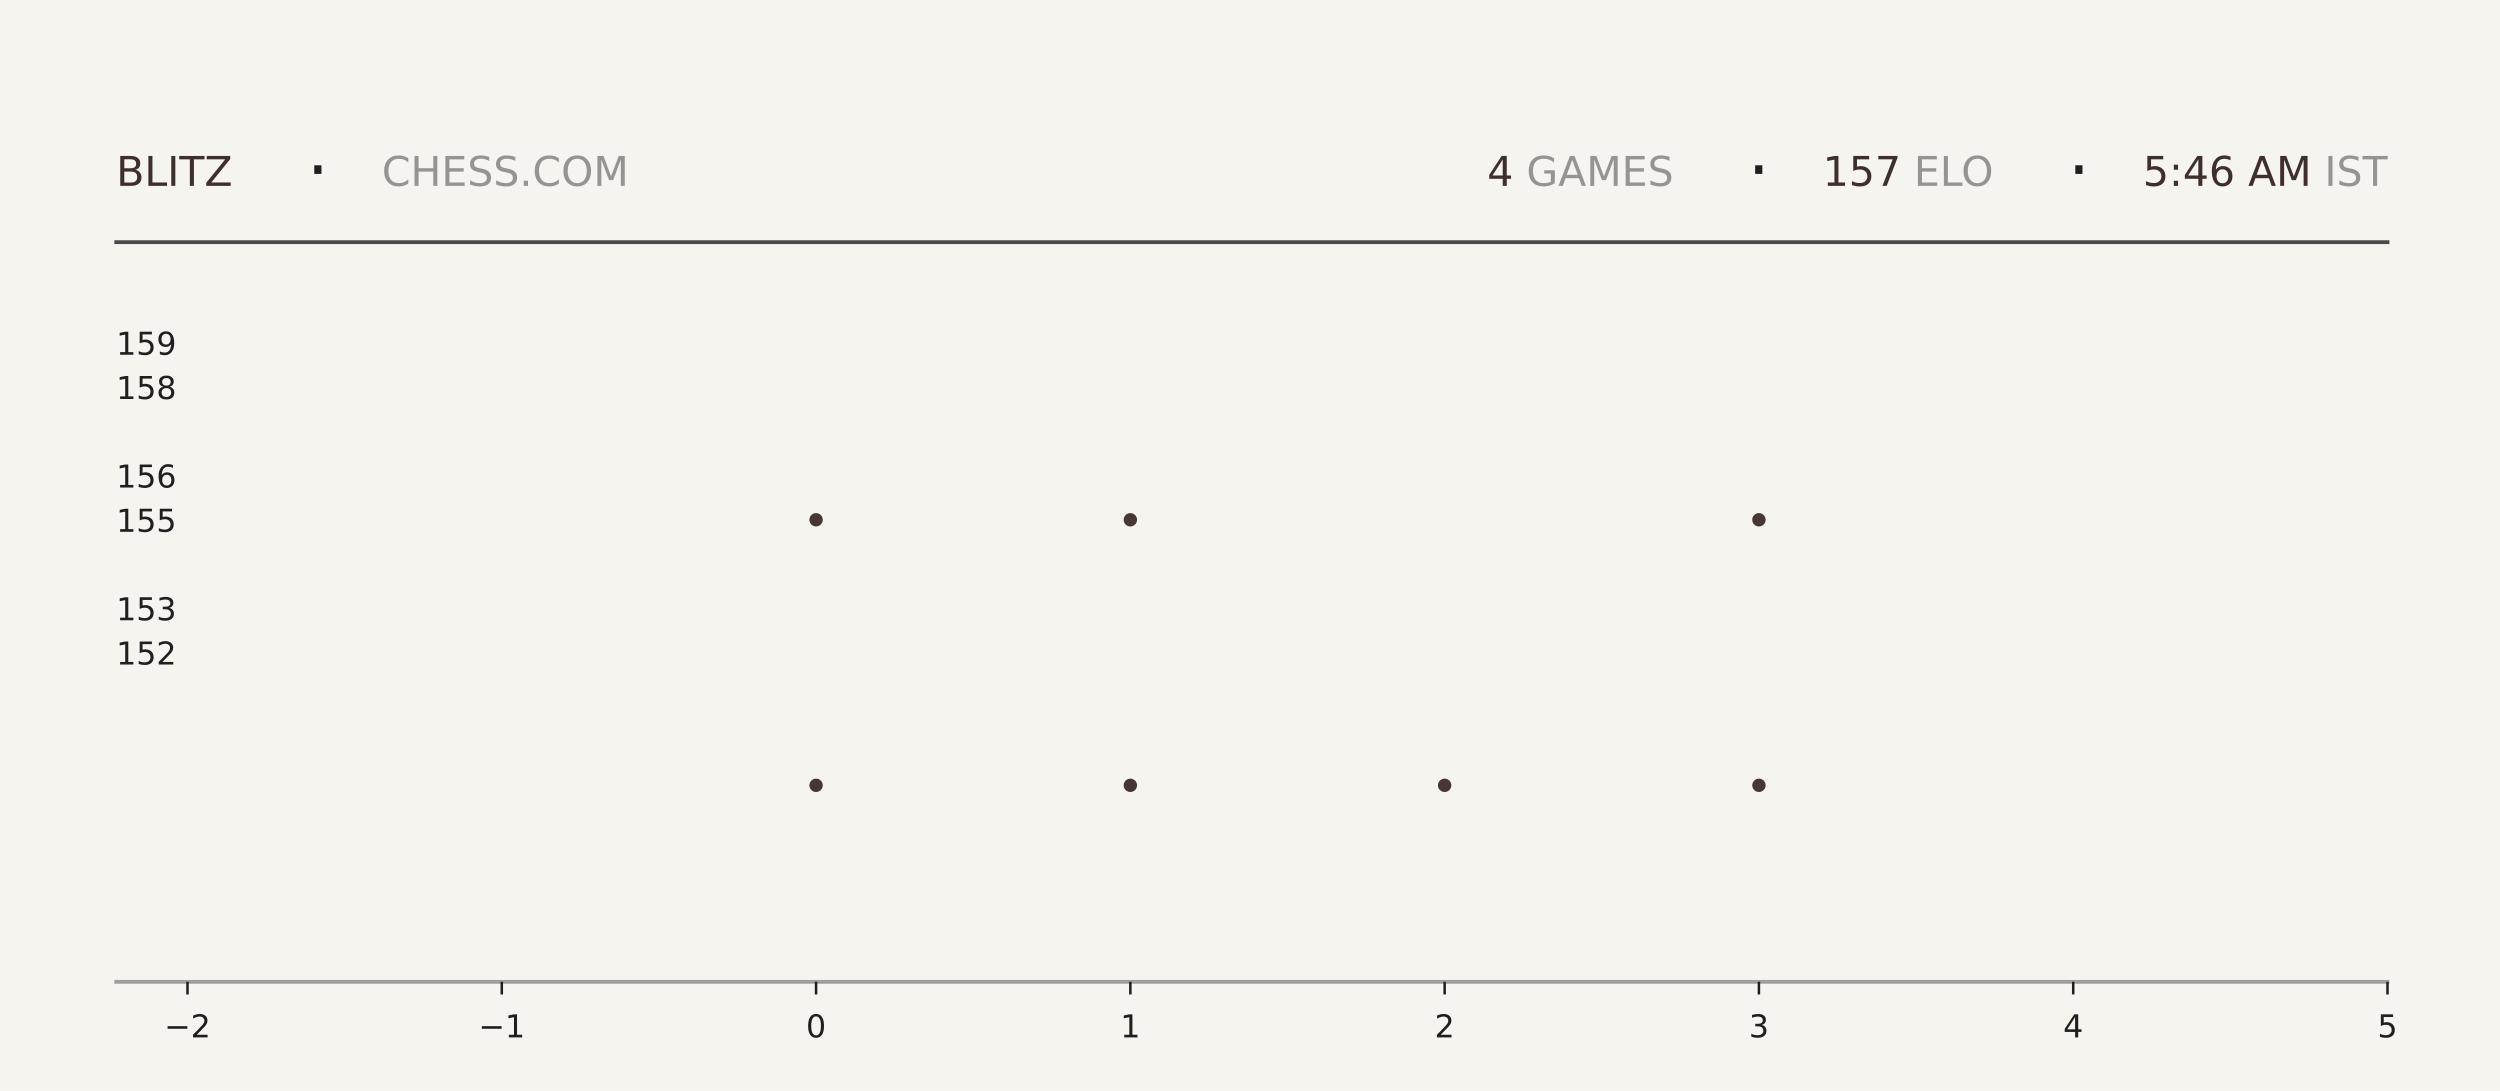
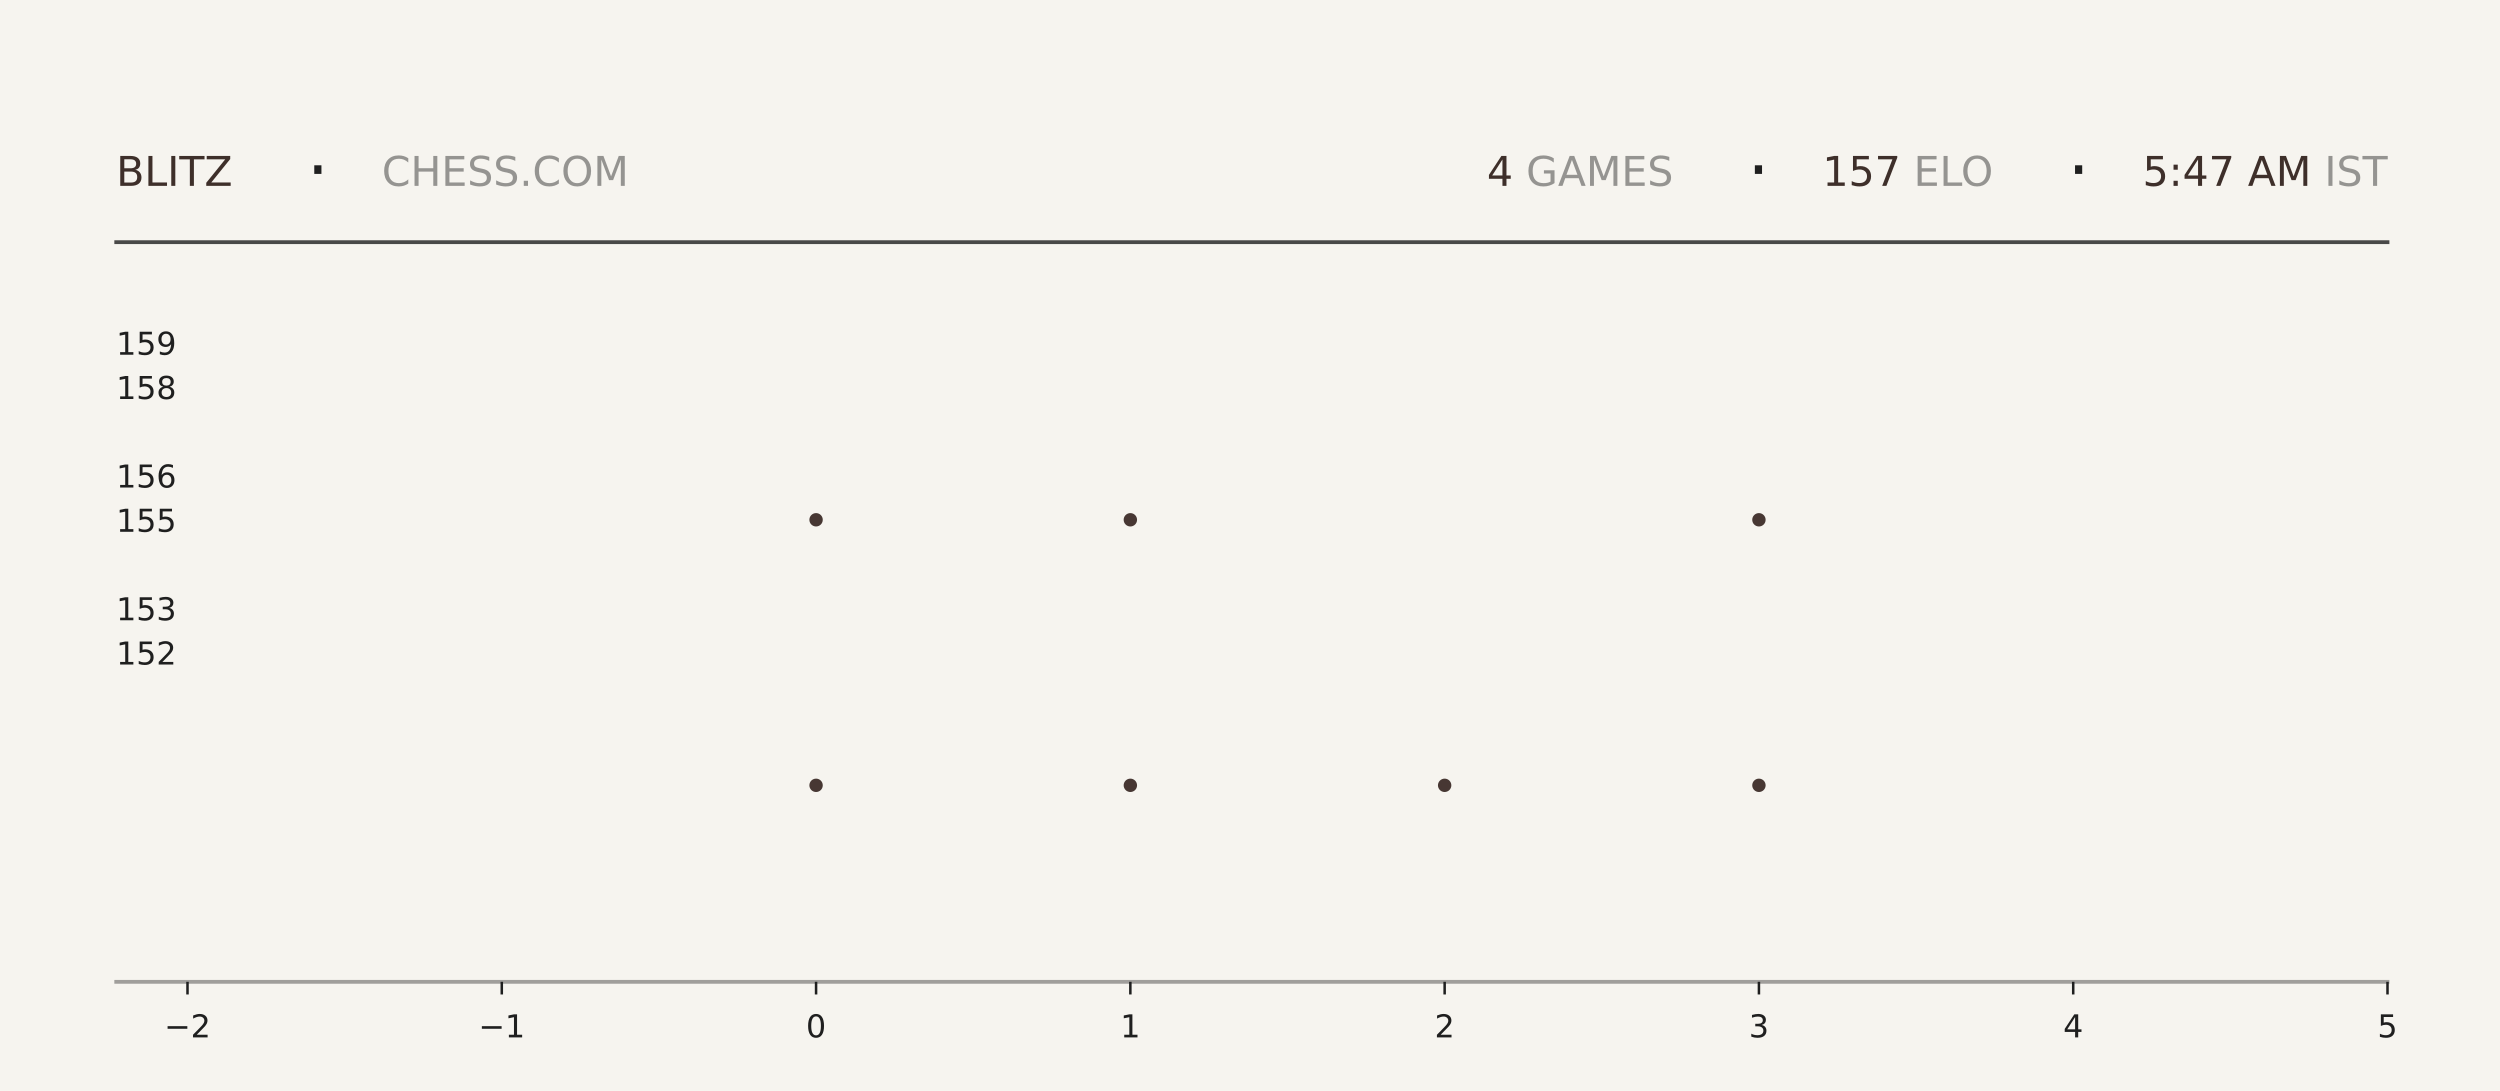
<svg xmlns="http://www.w3.org/2000/svg" xmlns:xlink="http://www.w3.org/1999/xlink" width="792pt" height="345.6pt" viewBox="0 0 792 345.6" version="1.1">
  <defs>
    <style type="text/css">*{stroke-linejoin: round; stroke-linecap: butt}</style>
  </defs>
  <g id="figure_1">
    <g id="patch_1">
      <path d="M 0 345.6  L 792 345.6  L 792 0  L 0 0  z " style="fill: #f6f4ef" />
    </g>
    <g id="axes_1">
      <g id="patch_2">
        <path d="M 59.4 311.04  L 756.36 311.04  L 756.36 103.68  L 59.4 103.68  z " style="fill: #f6f4ef" />
      </g>
      <g id="PathCollection_1">
        <defs>
-           <path id="m4a17ca609e" d="M 0 2.121  C 0.563 2.121 1.102 1.898 1.5 1.5  C 1.898 1.102 2.121 0.563 2.121 0  C 2.121 -0.563 1.898 -1.102 1.5 -1.5  C 1.102 -1.898 0.563 -2.121 0 -2.121  C -0.563 -2.121 -1.102 -1.898 -1.5 -1.5  C -1.898 -1.102 -2.121 -0.563 -2.121 0  C -2.121 0.563 -1.898 1.102 -1.5 1.5  C -1.102 1.898 -0.563 2.121 0 2.121  z " />
-         </defs>
-         <g clip-path="url(#pf9fde1d5e2)">
-           <use xlink:href="#m4a17ca609e" x="258.531" y="248.79" style="fill: #3e2f2a; fill-opacity: 0.95" />
-           <use xlink:href="#m4a17ca609e" x="258.531" y="164.668" style="fill: #3e2f2a; fill-opacity: 0.95" />
+           <path id="m491fa7da01" d="M 0 2.121  C 0.563 2.121 1.102 1.898 1.5 1.5  C 1.898 1.102 2.121 0.563 2.121 0  C 2.121 -0.563 1.898 -1.102 1.5 -1.5  C 1.102 -1.898 0.563 -2.121 0 -2.121  C -0.563 -2.121 -1.102 -1.898 -1.5 -1.5  C -1.898 -1.102 -2.121 -0.563 -2.121 0  C -2.121 0.563 -1.898 1.102 -1.5 1.5  C -1.102 1.898 -0.563 2.121 0 2.121  z " />
+         </defs>
+         <g clip-path="url(#p17b0112b1b)">
+           <use xlink:href="#m491fa7da01" x="258.531" y="248.79" style="fill: #3e2f2a; fill-opacity: 0.95" />
+           <use xlink:href="#m491fa7da01" x="258.531" y="164.668" style="fill: #3e2f2a; fill-opacity: 0.95" />
        </g>
      </g>
      <g id="PathCollection_2">
-         <g clip-path="url(#pf9fde1d5e2)">
-           <use xlink:href="#m4a17ca609e" x="358.097" y="248.79" style="fill: #3e2f2a; fill-opacity: 0.95" />
-           <use xlink:href="#m4a17ca609e" x="358.097" y="164.668" style="fill: #3e2f2a; fill-opacity: 0.95" />
-           <use xlink:href="#m4a17ca609e" x="358.097" y="80.547" style="fill: #3e2f2a; fill-opacity: 0.95" />
+         <g clip-path="url(#p17b0112b1b)">
+           <use xlink:href="#m491fa7da01" x="358.097" y="248.79" style="fill: #3e2f2a; fill-opacity: 0.95" />
+           <use xlink:href="#m491fa7da01" x="358.097" y="164.668" style="fill: #3e2f2a; fill-opacity: 0.95" />
+           <use xlink:href="#m491fa7da01" x="358.097" y="80.547" style="fill: #3e2f2a; fill-opacity: 0.95" />
        </g>
      </g>
      <g id="PathCollection_3">
-         <g clip-path="url(#pf9fde1d5e2)">
-           <use xlink:href="#m4a17ca609e" x="457.663" y="248.79" style="fill: #3e2f2a; fill-opacity: 0.95" />
+         <g clip-path="url(#p17b0112b1b)">
+           <use xlink:href="#m491fa7da01" x="457.663" y="248.79" style="fill: #3e2f2a; fill-opacity: 0.95" />
        </g>
      </g>
      <g id="PathCollection_4">
-         <g clip-path="url(#pf9fde1d5e2)">
-           <use xlink:href="#m4a17ca609e" x="557.229" y="248.79" style="fill: #3e2f2a; fill-opacity: 0.95" />
-           <use xlink:href="#m4a17ca609e" x="557.229" y="164.668" style="fill: #3e2f2a; fill-opacity: 0.95" />
-           <use xlink:href="#m4a17ca609e" x="557.229" y="80.547" style="fill: #3e2f2a; fill-opacity: 0.95" />
+         <g clip-path="url(#p17b0112b1b)">
+           <use xlink:href="#m491fa7da01" x="557.229" y="248.79" style="fill: #3e2f2a; fill-opacity: 0.95" />
+           <use xlink:href="#m491fa7da01" x="557.229" y="164.668" style="fill: #3e2f2a; fill-opacity: 0.95" />
+           <use xlink:href="#m491fa7da01" x="557.229" y="80.547" style="fill: #3e2f2a; fill-opacity: 0.95" />
        </g>
      </g>
      <g id="matplotlib.axis_1">
        <g id="xtick_1">
          <g id="line2d_1">
            <defs>
-               <path id="mbc27c39b63" d="M 0 0  L 0 4  " style="stroke: #1f1f1f; stroke-width: 0.8" />
+               <path id="m326662fc22" d="M 0 0  L 0 4  " style="stroke: #1f1f1f; stroke-width: 0.8" />
            </defs>
            <g>
-               <use xlink:href="#mbc27c39b63" x="59.4" y="311.04" style="fill: #1f1f1f; stroke: #1f1f1f; stroke-width: 0.8" />
+               <use xlink:href="#m326662fc22" x="59.4" y="311.04" style="fill: #1f1f1f; stroke: #1f1f1f; stroke-width: 0.8" />
            </g>
          </g>
          <g id="text_1">
            <g style="fill: #1f1f1f" transform="translate(52.02891 328.6384) scale(0.1 -0.1)">
              <defs>
                <path id="DejaVuSans-2212" d="M 678 2272  L 4684 2272  L 4684 1741  L 678 1741  L 678 2272  z " transform="scale(0.015625)" />
                <path id="DejaVuSans-32" d="M 1228 531  L 3431 531  L 3431 0  L 469 0  L 469 531  Q 828 903 1448 1529  Q 2069 2156 2228 2338  Q 2531 2678 2651 2914  Q 2772 3150 2772 3378  Q 2772 3750 2511 3984  Q 2250 4219 1831 4219  Q 1534 4219 1204 4116  Q 875 4013 500 3803  L 500 4441  Q 881 4594 1212 4672  Q 1544 4750 1819 4750  Q 2544 4750 2975 4387  Q 3406 4025 3406 3419  Q 3406 3131 3298 2873  Q 3191 2616 2906 2266  Q 2828 2175 2409 1742  Q 1991 1309 1228 531  z " transform="scale(0.015625)" />
              </defs>
              <use xlink:href="#DejaVuSans-2212" />
              <use xlink:href="#DejaVuSans-32" transform="translate(83.78906 0)" />
            </g>
          </g>
        </g>
        <g id="xtick_2">
          <g id="line2d_2">
            <g>
-               <use xlink:href="#mbc27c39b63" x="158.966" y="311.04" style="fill: #1f1f1f; stroke: #1f1f1f; stroke-width: 0.8" />
+               <use xlink:href="#m326662fc22" x="158.966" y="311.04" style="fill: #1f1f1f; stroke: #1f1f1f; stroke-width: 0.8" />
            </g>
          </g>
          <g id="text_2">
            <g style="fill: #1f1f1f" transform="translate(151.5946 328.6384) scale(0.1 -0.1)">
              <defs>
                <path id="DejaVuSans-31" d="M 794 531  L 1825 531  L 1825 4091  L 703 3866  L 703 4441  L 1819 4666  L 2450 4666  L 2450 531  L 3481 531  L 3481 0  L 794 0  L 794 531  z " transform="scale(0.015625)" />
              </defs>
              <use xlink:href="#DejaVuSans-2212" />
              <use xlink:href="#DejaVuSans-31" transform="translate(83.78906 0)" />
            </g>
          </g>
        </g>
        <g id="xtick_3">
          <g id="line2d_3">
            <g>
-               <use xlink:href="#mbc27c39b63" x="258.531" y="311.04" style="fill: #1f1f1f; stroke: #1f1f1f; stroke-width: 0.8" />
+               <use xlink:href="#m326662fc22" x="258.531" y="311.04" style="fill: #1f1f1f; stroke: #1f1f1f; stroke-width: 0.8" />
            </g>
          </g>
          <g id="text_3">
            <g style="fill: #1f1f1f" transform="translate(255.3502 328.6384) scale(0.1 -0.1)">
              <defs>
                <path id="DejaVuSans-30" d="M 2034 4250  Q 1547 4250 1301 3770  Q 1056 3291 1056 2328  Q 1056 1369 1301 889  Q 1547 409 2034 409  Q 2525 409 2770 889  Q 3016 1369 3016 2328  Q 3016 3291 2770 3770  Q 2525 4250 2034 4250  z M 2034 4750  Q 2819 4750 3233 4129  Q 3647 3509 3647 2328  Q 3647 1150 3233 529  Q 2819 -91 2034 -91  Q 1250 -91 836 529  Q 422 1150 422 2328  Q 422 3509 836 4129  Q 1250 4750 2034 4750  z " transform="scale(0.015625)" />
              </defs>
              <use xlink:href="#DejaVuSans-30" />
            </g>
          </g>
        </g>
        <g id="xtick_4">
          <g id="line2d_4">
            <g>
-               <use xlink:href="#mbc27c39b63" x="358.097" y="311.04" style="fill: #1f1f1f; stroke: #1f1f1f; stroke-width: 0.8" />
+               <use xlink:href="#m326662fc22" x="358.097" y="311.04" style="fill: #1f1f1f; stroke: #1f1f1f; stroke-width: 0.8" />
            </g>
          </g>
          <g id="text_4">
            <g style="fill: #1f1f1f" transform="translate(354.9159 328.6384) scale(0.1 -0.1)">
              <use xlink:href="#DejaVuSans-31" />
            </g>
          </g>
        </g>
        <g id="xtick_5">
          <g id="line2d_5">
            <g>
-               <use xlink:href="#mbc27c39b63" x="457.663" y="311.04" style="fill: #1f1f1f; stroke: #1f1f1f; stroke-width: 0.8" />
+               <use xlink:href="#m326662fc22" x="457.663" y="311.04" style="fill: #1f1f1f; stroke: #1f1f1f; stroke-width: 0.8" />
            </g>
          </g>
          <g id="text_5">
            <g style="fill: #1f1f1f" transform="translate(454.4816 328.6384) scale(0.1 -0.1)">
              <use xlink:href="#DejaVuSans-32" />
            </g>
          </g>
        </g>
        <g id="xtick_6">
          <g id="line2d_6">
            <g>
-               <use xlink:href="#mbc27c39b63" x="557.229" y="311.04" style="fill: #1f1f1f; stroke: #1f1f1f; stroke-width: 0.8" />
+               <use xlink:href="#m326662fc22" x="557.229" y="311.04" style="fill: #1f1f1f; stroke: #1f1f1f; stroke-width: 0.8" />
            </g>
          </g>
          <g id="text_6">
            <g style="fill: #1f1f1f" transform="translate(554.0473 328.6384) scale(0.1 -0.1)">
              <defs>
                <path id="DejaVuSans-33" d="M 2597 2516  Q 3050 2419 3304 2112  Q 3559 1806 3559 1356  Q 3559 666 3084 287  Q 2609 -91 1734 -91  Q 1441 -91 1130 -33  Q 819 25 488 141  L 488 750  Q 750 597 1062 519  Q 1375 441 1716 441  Q 2309 441 2620 675  Q 2931 909 2931 1356  Q 2931 1769 2642 2001  Q 2353 2234 1838 2234  L 1294 2234  L 1294 2753  L 1863 2753  Q 2328 2753 2575 2939  Q 2822 3125 2822 3475  Q 2822 3834 2567 4026  Q 2313 4219 1838 4219  Q 1578 4219 1281 4162  Q 984 4106 628 3988  L 628 4550  Q 988 4650 1302 4700  Q 1616 4750 1894 4750  Q 2613 4750 3031 4423  Q 3450 4097 3450 3541  Q 3450 3153 3228 2886  Q 3006 2619 2597 2516  z " transform="scale(0.015625)" />
              </defs>
              <use xlink:href="#DejaVuSans-33" />
            </g>
          </g>
        </g>
        <g id="xtick_7">
          <g id="line2d_7">
            <g>
-               <use xlink:href="#mbc27c39b63" x="656.794" y="311.04" style="fill: #1f1f1f; stroke: #1f1f1f; stroke-width: 0.8" />
+               <use xlink:href="#m326662fc22" x="656.794" y="311.04" style="fill: #1f1f1f; stroke: #1f1f1f; stroke-width: 0.8" />
            </g>
          </g>
          <g id="text_7">
            <g style="fill: #1f1f1f" transform="translate(653.613 328.6384) scale(0.1 -0.1)">
              <defs>
                <path id="DejaVuSans-34" d="M 2419 4116  L 825 1625  L 2419 1625  L 2419 4116  z M 2253 4666  L 3047 4666  L 3047 1625  L 3713 1625  L 3713 1100  L 3047 1100  L 3047 0  L 2419 0  L 2419 1100  L 313 1100  L 313 1709  L 2253 4666  z " transform="scale(0.015625)" />
              </defs>
              <use xlink:href="#DejaVuSans-34" />
            </g>
          </g>
        </g>
        <g id="xtick_8">
          <g id="line2d_8">
            <g>
-               <use xlink:href="#mbc27c39b63" x="756.36" y="311.04" style="fill: #1f1f1f; stroke: #1f1f1f; stroke-width: 0.8" />
+               <use xlink:href="#m326662fc22" x="756.36" y="311.04" style="fill: #1f1f1f; stroke: #1f1f1f; stroke-width: 0.8" />
            </g>
          </g>
          <g id="text_8">
            <g style="fill: #1f1f1f" transform="translate(753.1788 328.6384) scale(0.1 -0.1)">
              <defs>
                <path id="DejaVuSans-35" d="M 691 4666  L 3169 4666  L 3169 4134  L 1269 4134  L 1269 2991  Q 1406 3038 1543 3061  Q 1681 3084 1819 3084  Q 2600 3084 3056 2656  Q 3513 2228 3513 1497  Q 3513 744 3044 326  Q 2575 -91 1722 -91  Q 1428 -91 1123 -41  Q 819 9 494 109  L 494 744  Q 775 591 1075 516  Q 1375 441 1709 441  Q 2250 441 2565 725  Q 2881 1009 2881 1497  Q 2881 1984 2565 2268  Q 2250 2553 1709 2553  Q 1456 2553 1204 2497  Q 953 2441 691 2322  L 691 4666  z " transform="scale(0.015625)" />
              </defs>
              <use xlink:href="#DejaVuSans-35" />
            </g>
          </g>
        </g>
      </g>
      <g id="matplotlib.axis_2">
        <g id="ytick_1">
          <g id="line2d_9" />
          <g id="text_9">
            <g style="fill: #1f1f1f" transform="translate(36.8125 210.5283) scale(0.1 -0.1)">
              <use xlink:href="#DejaVuSans-31" />
              <use xlink:href="#DejaVuSans-35" transform="translate(63.62305 0)" />
              <use xlink:href="#DejaVuSans-32" transform="translate(127.2461 0)" />
            </g>
          </g>
        </g>
        <g id="ytick_2">
          <g id="line2d_10" />
          <g id="text_10">
            <g style="fill: #1f1f1f" transform="translate(36.8125 196.508) scale(0.1 -0.1)">
              <use xlink:href="#DejaVuSans-31" />
              <use xlink:href="#DejaVuSans-35" transform="translate(63.62305 0)" />
              <use xlink:href="#DejaVuSans-33" transform="translate(127.2461 0)" />
            </g>
          </g>
        </g>
        <g id="ytick_3">
          <g id="line2d_11" />
          <g id="text_11">
            <g style="fill: #1f1f1f" transform="translate(36.8125 168.4675) scale(0.1 -0.1)">
              <use xlink:href="#DejaVuSans-31" />
              <use xlink:href="#DejaVuSans-35" transform="translate(63.62305 0)" />
              <use xlink:href="#DejaVuSans-35" transform="translate(127.2461 0)" />
            </g>
          </g>
        </g>
        <g id="ytick_4">
          <g id="line2d_12" />
          <g id="text_12">
            <g style="fill: #1f1f1f" transform="translate(36.8125 154.4472) scale(0.1 -0.1)">
              <defs>
                <path id="DejaVuSans-36" d="M 2113 2584  Q 1688 2584 1439 2293  Q 1191 2003 1191 1497  Q 1191 994 1439 701  Q 1688 409 2113 409  Q 2538 409 2786 701  Q 3034 994 3034 1497  Q 3034 2003 2786 2293  Q 2538 2584 2113 2584  z M 3366 4563  L 3366 3988  Q 3128 4100 2886 4159  Q 2644 4219 2406 4219  Q 1781 4219 1451 3797  Q 1122 3375 1075 2522  Q 1259 2794 1537 2939  Q 1816 3084 2150 3084  Q 2853 3084 3261 2657  Q 3669 2231 3669 1497  Q 3669 778 3244 343  Q 2819 -91 2113 -91  Q 1303 -91 875 529  Q 447 1150 447 2328  Q 447 3434 972 4092  Q 1497 4750 2381 4750  Q 2619 4750 2861 4703  Q 3103 4656 3366 4563  z " transform="scale(0.015625)" />
              </defs>
              <use xlink:href="#DejaVuSans-31" />
              <use xlink:href="#DejaVuSans-35" transform="translate(63.62305 0)" />
              <use xlink:href="#DejaVuSans-36" transform="translate(127.2461 0)" />
            </g>
          </g>
        </g>
        <g id="ytick_5">
          <g id="line2d_13" />
          <g id="text_13">
            <g style="fill: #1f1f1f" transform="translate(36.8125 126.4066) scale(0.1 -0.1)">
              <defs>
                <path id="DejaVuSans-38" d="M 2034 2216  Q 1584 2216 1326 1975  Q 1069 1734 1069 1313  Q 1069 891 1326 650  Q 1584 409 2034 409  Q 2484 409 2743 651  Q 3003 894 3003 1313  Q 3003 1734 2745 1975  Q 2488 2216 2034 2216  z M 1403 2484  Q 997 2584 770 2862  Q 544 3141 544 3541  Q 544 4100 942 4425  Q 1341 4750 2034 4750  Q 2731 4750 3128 4425  Q 3525 4100 3525 3541  Q 3525 3141 3298 2862  Q 3072 2584 2669 2484  Q 3125 2378 3379 2068  Q 3634 1759 3634 1313  Q 3634 634 3220 271  Q 2806 -91 2034 -91  Q 1263 -91 848 271  Q 434 634 434 1313  Q 434 1759 690 2068  Q 947 2378 1403 2484  z M 1172 3481  Q 1172 3119 1398 2916  Q 1625 2713 2034 2713  Q 2441 2713 2670 2916  Q 2900 3119 2900 3481  Q 2900 3844 2670 4047  Q 2441 4250 2034 4250  Q 1625 4250 1398 4047  Q 1172 3844 1172 3481  z " transform="scale(0.015625)" />
              </defs>
              <use xlink:href="#DejaVuSans-31" />
              <use xlink:href="#DejaVuSans-35" transform="translate(63.62305 0)" />
              <use xlink:href="#DejaVuSans-38" transform="translate(127.2461 0)" />
            </g>
          </g>
        </g>
        <g id="ytick_6">
          <g id="line2d_14" />
          <g id="text_14">
            <g style="fill: #1f1f1f" transform="translate(36.8125 112.3863) scale(0.1 -0.1)">
              <defs>
                <path id="DejaVuSans-39" d="M 703 97  L 703 672  Q 941 559 1184 500  Q 1428 441 1663 441  Q 2288 441 2617 861  Q 2947 1281 2994 2138  Q 2813 1869 2534 1725  Q 2256 1581 1919 1581  Q 1219 1581 811 2004  Q 403 2428 403 3163  Q 403 3881 828 4315  Q 1253 4750 1959 4750  Q 2769 4750 3195 4129  Q 3622 3509 3622 2328  Q 3622 1225 3098 567  Q 2575 -91 1691 -91  Q 1453 -91 1209 -44  Q 966 3 703 97  z M 1959 2075  Q 2384 2075 2632 2365  Q 2881 2656 2881 3163  Q 2881 3666 2632 3958  Q 2384 4250 1959 4250  Q 1534 4250 1286 3958  Q 1038 3666 1038 3163  Q 1038 2656 1286 2365  Q 1534 2075 1959 2075  z " transform="scale(0.015625)" />
              </defs>
              <use xlink:href="#DejaVuSans-31" />
              <use xlink:href="#DejaVuSans-35" transform="translate(63.62305 0)" />
              <use xlink:href="#DejaVuSans-39" transform="translate(127.2461 0)" />
            </g>
          </g>
        </g>
      </g>
    </g>
    <g id="line2d_15">
      <path d="M 36.82 76.723  L 756.36 76.723  " style="fill: none; stroke: #1f1f1f; stroke-opacity: 0.8; stroke-width: 1.2; stroke-linecap: square" />
    </g>
    <g id="line2d_16">
      <path d="M 36.82 311.04  L 756.36 311.04  " style="fill: none; stroke: #1f1f1f; stroke-opacity: 0.4; stroke-width: 1.2; stroke-linecap: square" />
    </g>
    <g id="text_15">
      <g style="fill: #3e2f2a" transform="translate(36.82 58.88319) scale(0.13 -0.13)">
        <defs>
          <path id="DejaVuSans-42" d="M 1259 2228  L 1259 519  L 2272 519  Q 2781 519 3026 730  Q 3272 941 3272 1375  Q 3272 1813 3026 2020  Q 2781 2228 2272 2228  L 1259 2228  z M 1259 4147  L 1259 2741  L 2194 2741  Q 2656 2741 2882 2914  Q 3109 3088 3109 3444  Q 3109 3797 2882 3972  Q 2656 4147 2194 4147  L 1259 4147  z M 628 4666  L 2241 4666  Q 2963 4666 3353 4366  Q 3744 4066 3744 3513  Q 3744 3084 3544 2831  Q 3344 2578 2956 2516  Q 3422 2416 3680 2098  Q 3938 1781 3938 1306  Q 3938 681 3513 340  Q 3088 0 2303 0  L 628 0  L 628 4666  z " transform="scale(0.015625)" />
          <path id="DejaVuSans-4c" d="M 628 4666  L 1259 4666  L 1259 531  L 3531 531  L 3531 0  L 628 0  L 628 4666  z " transform="scale(0.015625)" />
          <path id="DejaVuSans-49" d="M 628 4666  L 1259 4666  L 1259 0  L 628 0  L 628 4666  z " transform="scale(0.015625)" />
          <path id="DejaVuSans-54" d="M -19 4666  L 3928 4666  L 3928 4134  L 2272 4134  L 2272 0  L 1638 0  L 1638 4134  L -19 4134  L -19 4666  z " transform="scale(0.015625)" />
          <path id="DejaVuSans-5a" d="M 359 4666  L 4025 4666  L 4025 4184  L 1075 531  L 4097 531  L 4097 0  L 288 0  L 288 481  L 3238 4134  L 359 4134  L 359 4666  z " transform="scale(0.015625)" />
        </defs>
        <use xlink:href="#DejaVuSans-42" />
        <use xlink:href="#DejaVuSans-4c" transform="translate(68.60352 0)" />
        <use xlink:href="#DejaVuSans-49" transform="translate(124.3164 0)" />
        <use xlink:href="#DejaVuSans-54" transform="translate(153.8086 0)" />
        <use xlink:href="#DejaVuSans-5a" transform="translate(214.8926 0)" />
      </g>
    </g>
    <g id="text_16">
      <g style="fill: #1f1f1f" transform="translate(97.21 61.36662) scale(0.22 -0.22)">
        <defs>
          <path id="DejaVuSans-b7" d="M 684 2619  L 1344 2619  L 1344 1825  L 684 1825  L 684 2619  z " transform="scale(0.015625)" />
        </defs>
        <use xlink:href="#DejaVuSans-b7" />
      </g>
    </g>
    <g id="text_17">
      <g style="fill: #1f1f1f; opacity: 0.45" transform="translate(120.97 58.88319) scale(0.13 -0.13)">
        <defs>
          <path id="DejaVuSans-43" d="M 4122 4306  L 4122 3641  Q 3803 3938 3442 4084  Q 3081 4231 2675 4231  Q 1875 4231 1450 3742  Q 1025 3253 1025 2328  Q 1025 1406 1450 917  Q 1875 428 2675 428  Q 3081 428 3442 575  Q 3803 722 4122 1019  L 4122 359  Q 3791 134 3420 21  Q 3050 -91 2638 -91  Q 1578 -91 968 557  Q 359 1206 359 2328  Q 359 3453 968 4101  Q 1578 4750 2638 4750  Q 3056 4750 3426 4639  Q 3797 4528 4122 4306  z " transform="scale(0.015625)" />
          <path id="DejaVuSans-48" d="M 628 4666  L 1259 4666  L 1259 2753  L 3553 2753  L 3553 4666  L 4184 4666  L 4184 0  L 3553 0  L 3553 2222  L 1259 2222  L 1259 0  L 628 0  L 628 4666  z " transform="scale(0.015625)" />
          <path id="DejaVuSans-45" d="M 628 4666  L 3578 4666  L 3578 4134  L 1259 4134  L 1259 2753  L 3481 2753  L 3481 2222  L 1259 2222  L 1259 531  L 3634 531  L 3634 0  L 628 0  L 628 4666  z " transform="scale(0.015625)" />
          <path id="DejaVuSans-53" d="M 3425 4513  L 3425 3897  Q 3066 4069 2747 4153  Q 2428 4238 2131 4238  Q 1616 4238 1336 4038  Q 1056 3838 1056 3469  Q 1056 3159 1242 3001  Q 1428 2844 1947 2747  L 2328 2669  Q 3034 2534 3370 2195  Q 3706 1856 3706 1288  Q 3706 609 3251 259  Q 2797 -91 1919 -91  Q 1588 -91 1214 -16  Q 841 59 441 206  L 441 856  Q 825 641 1194 531  Q 1563 422 1919 422  Q 2459 422 2753 634  Q 3047 847 3047 1241  Q 3047 1584 2836 1778  Q 2625 1972 2144 2069  L 1759 2144  Q 1053 2284 737 2584  Q 422 2884 422 3419  Q 422 4038 858 4394  Q 1294 4750 2059 4750  Q 2388 4750 2728 4690  Q 3069 4631 3425 4513  z " transform="scale(0.015625)" />
          <path id="DejaVuSans-2e" d="M 684 794  L 1344 794  L 1344 0  L 684 0  L 684 794  z " transform="scale(0.015625)" />
          <path id="DejaVuSans-4f" d="M 2522 4238  Q 1834 4238 1429 3725  Q 1025 3213 1025 2328  Q 1025 1447 1429 934  Q 1834 422 2522 422  Q 3209 422 3611 934  Q 4013 1447 4013 2328  Q 4013 3213 3611 3725  Q 3209 4238 2522 4238  z M 2522 4750  Q 3503 4750 4090 4092  Q 4678 3434 4678 2328  Q 4678 1225 4090 567  Q 3503 -91 2522 -91  Q 1538 -91 948 565  Q 359 1222 359 2328  Q 359 3434 948 4092  Q 1538 4750 2522 4750  z " transform="scale(0.015625)" />
          <path id="DejaVuSans-4d" d="M 628 4666  L 1569 4666  L 2759 1491  L 3956 4666  L 4897 4666  L 4897 0  L 4281 0  L 4281 4097  L 3078 897  L 2444 897  L 1241 4097  L 1241 0  L 628 0  L 628 4666  z " transform="scale(0.015625)" />
        </defs>
        <use xlink:href="#DejaVuSans-43" />
        <use xlink:href="#DejaVuSans-48" transform="translate(69.82422 0)" />
        <use xlink:href="#DejaVuSans-45" transform="translate(145.0195 0)" />
        <use xlink:href="#DejaVuSans-53" transform="translate(208.2031 0)" />
        <use xlink:href="#DejaVuSans-53" transform="translate(271.6797 0)" />
        <use xlink:href="#DejaVuSans-2e" transform="translate(335.1562 0)" />
        <use xlink:href="#DejaVuSans-43" transform="translate(366.9434 0)" />
        <use xlink:href="#DejaVuSans-4f" transform="translate(436.7676 0)" />
        <use xlink:href="#DejaVuSans-4d" transform="translate(515.4785 0)" />
      </g>
    </g>
    <g id="text_18">
-       <g style="fill: #3e2f2a" transform="translate(471.15 58.88319) scale(0.13 -0.13)">
+       <g style="fill: #3e2f2a" transform="translate(471.06 58.88319) scale(0.13 -0.13)">
        <use xlink:href="#DejaVuSans-34" />
      </g>
    </g>
    <g id="text_19">
-       <g style="fill: #1f1f1f; opacity: 0.45" transform="translate(479.43 58.88319) scale(0.13 -0.13)">
+       <g style="fill: #1f1f1f; opacity: 0.45" transform="translate(479.34 58.88319) scale(0.13 -0.13)">
        <defs>
          <path id="DejaVuSans-20" transform="scale(0.015625)" />
          <path id="DejaVuSans-47" d="M 3809 666  L 3809 1919  L 2778 1919  L 2778 2438  L 4434 2438  L 4434 434  Q 4069 175 3628 42  Q 3188 -91 2688 -91  Q 1594 -91 976 548  Q 359 1188 359 2328  Q 359 3472 976 4111  Q 1594 4750 2688 4750  Q 3144 4750 3555 4637  Q 3966 4525 4313 4306  L 4313 3634  Q 3963 3931 3569 4081  Q 3175 4231 2741 4231  Q 1884 4231 1454 3753  Q 1025 3275 1025 2328  Q 1025 1384 1454 906  Q 1884 428 2741 428  Q 3075 428 3337 486  Q 3600 544 3809 666  z " transform="scale(0.015625)" />
          <path id="DejaVuSans-41" d="M 2188 4044  L 1331 1722  L 3047 1722  L 2188 4044  z M 1831 4666  L 2547 4666  L 4325 0  L 3669 0  L 3244 1197  L 1141 1197  L 716 0  L 50 0  L 1831 4666  z " transform="scale(0.015625)" />
        </defs>
        <use xlink:href="#DejaVuSans-20" />
        <use xlink:href="#DejaVuSans-47" transform="translate(31.78711 0)" />
        <use xlink:href="#DejaVuSans-41" transform="translate(109.2773 0)" />
        <use xlink:href="#DejaVuSans-4d" transform="translate(177.6855 0)" />
        <use xlink:href="#DejaVuSans-45" transform="translate(263.9648 0)" />
        <use xlink:href="#DejaVuSans-53" transform="translate(327.1484 0)" />
      </g>
    </g>
    <g id="text_20">
-       <g style="fill: #1f1f1f" transform="translate(553.68 61.36662) scale(0.22 -0.22)">
+       <g style="fill: #1f1f1f" transform="translate(553.59 61.36662) scale(0.22 -0.22)">
        <use xlink:href="#DejaVuSans-b7" />
      </g>
    </g>
    <g id="text_21">
-       <g style="fill: #3e2f2a" transform="translate(577.44 58.88319) scale(0.13 -0.13)">
+       <g style="fill: #3e2f2a" transform="translate(577.35 58.88319) scale(0.13 -0.13)">
        <defs>
          <path id="DejaVuSans-37" d="M 525 4666  L 3525 4666  L 3525 4397  L 1831 0  L 1172 0  L 2766 4134  L 525 4134  L 525 4666  z " transform="scale(0.015625)" />
        </defs>
        <use xlink:href="#DejaVuSans-31" />
        <use xlink:href="#DejaVuSans-35" transform="translate(63.62305 0)" />
        <use xlink:href="#DejaVuSans-37" transform="translate(127.2461 0)" />
      </g>
    </g>
    <g id="text_22">
-       <g style="fill: #1f1f1f; opacity: 0.45" transform="translate(602.19 58.88319) scale(0.13 -0.13)">
+       <g style="fill: #1f1f1f; opacity: 0.45" transform="translate(602.1 58.88319) scale(0.13 -0.13)">
        <use xlink:href="#DejaVuSans-20" />
        <use xlink:href="#DejaVuSans-45" transform="translate(31.78711 0)" />
        <use xlink:href="#DejaVuSans-4c" transform="translate(94.9707 0)" />
        <use xlink:href="#DejaVuSans-4f" transform="translate(147.0586 0)" />
      </g>
    </g>
    <g id="text_23">
-       <g style="fill: #1f1f1f" transform="translate(655.11 61.36662) scale(0.22 -0.22)">
+       <g style="fill: #1f1f1f" transform="translate(655.02 61.36662) scale(0.22 -0.22)">
        <use xlink:href="#DejaVuSans-b7" />
      </g>
    </g>
    <g id="text_24">
-       <g style="fill: #3e2f2a" transform="translate(678.87 58.88319) scale(0.13 -0.13)">
+       <g style="fill: #3e2f2a" transform="translate(678.78 58.88319) scale(0.13 -0.13)">
        <defs>
          <path id="DejaVuSans-3a" d="M 750 794  L 1409 794  L 1409 0  L 750 0  L 750 794  z M 750 3309  L 1409 3309  L 1409 2516  L 750 2516  L 750 3309  z " transform="scale(0.015625)" />
        </defs>
        <use xlink:href="#DejaVuSans-35" />
        <use xlink:href="#DejaVuSans-3a" transform="translate(63.62305 0)" />
        <use xlink:href="#DejaVuSans-34" transform="translate(97.31445 0)" />
-         <use xlink:href="#DejaVuSans-36" transform="translate(160.9375 0)" />
+         <use xlink:href="#DejaVuSans-37" transform="translate(160.9375 0)" />
        <use xlink:href="#DejaVuSans-20" transform="translate(224.5605 0)" />
        <use xlink:href="#DejaVuSans-41" transform="translate(256.3477 0)" />
        <use xlink:href="#DejaVuSans-4d" transform="translate(324.7559 0)" />
      </g>
    </g>
    <g id="text_25">
      <g style="fill: #1f1f1f; opacity: 0.45" transform="translate(732.24 58.88319) scale(0.13 -0.13)">
        <use xlink:href="#DejaVuSans-20" />
        <use xlink:href="#DejaVuSans-49" transform="translate(31.78711 0)" />
        <use xlink:href="#DejaVuSans-53" transform="translate(61.2793 0)" />
        <use xlink:href="#DejaVuSans-54" transform="translate(124.7559 0)" />
      </g>
    </g>
  </g>
  <defs>
-     <clipPath id="pf9fde1d5e2">
+     <clipPath id="p17b0112b1b">
      <rect x="59.4" y="103.68" width="696.96" height="207.36" />
    </clipPath>
  </defs>
</svg>
